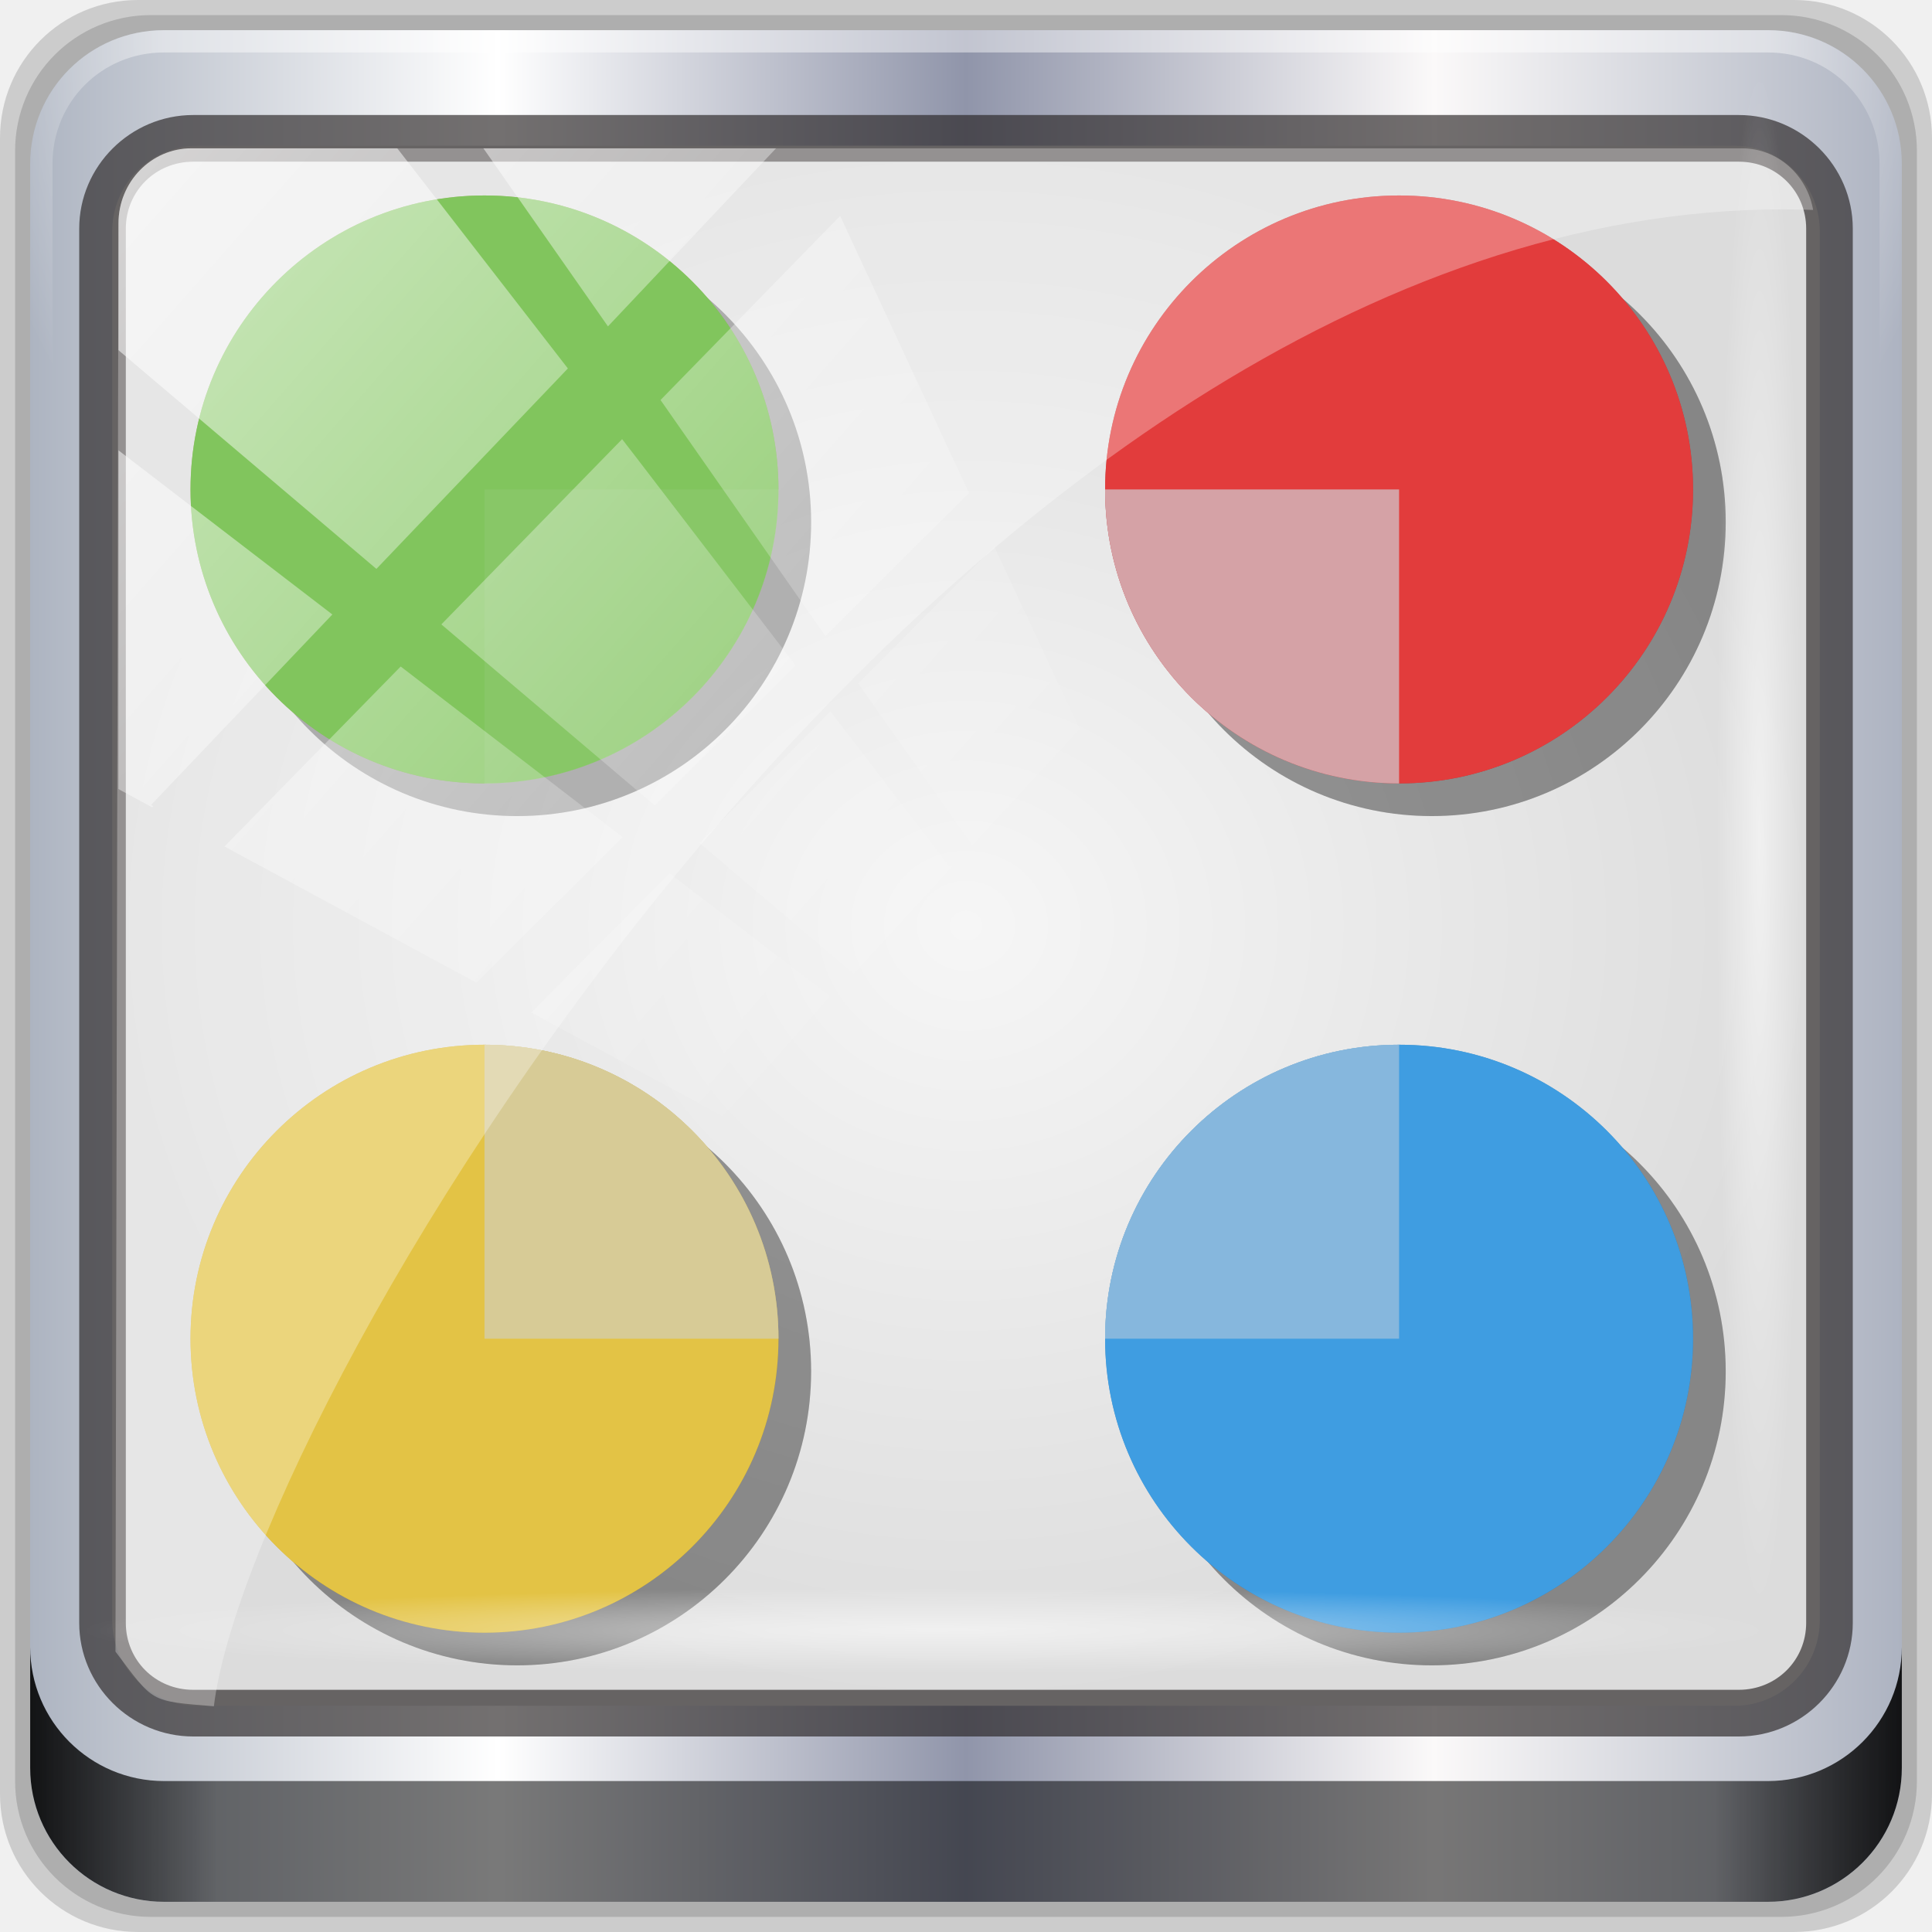
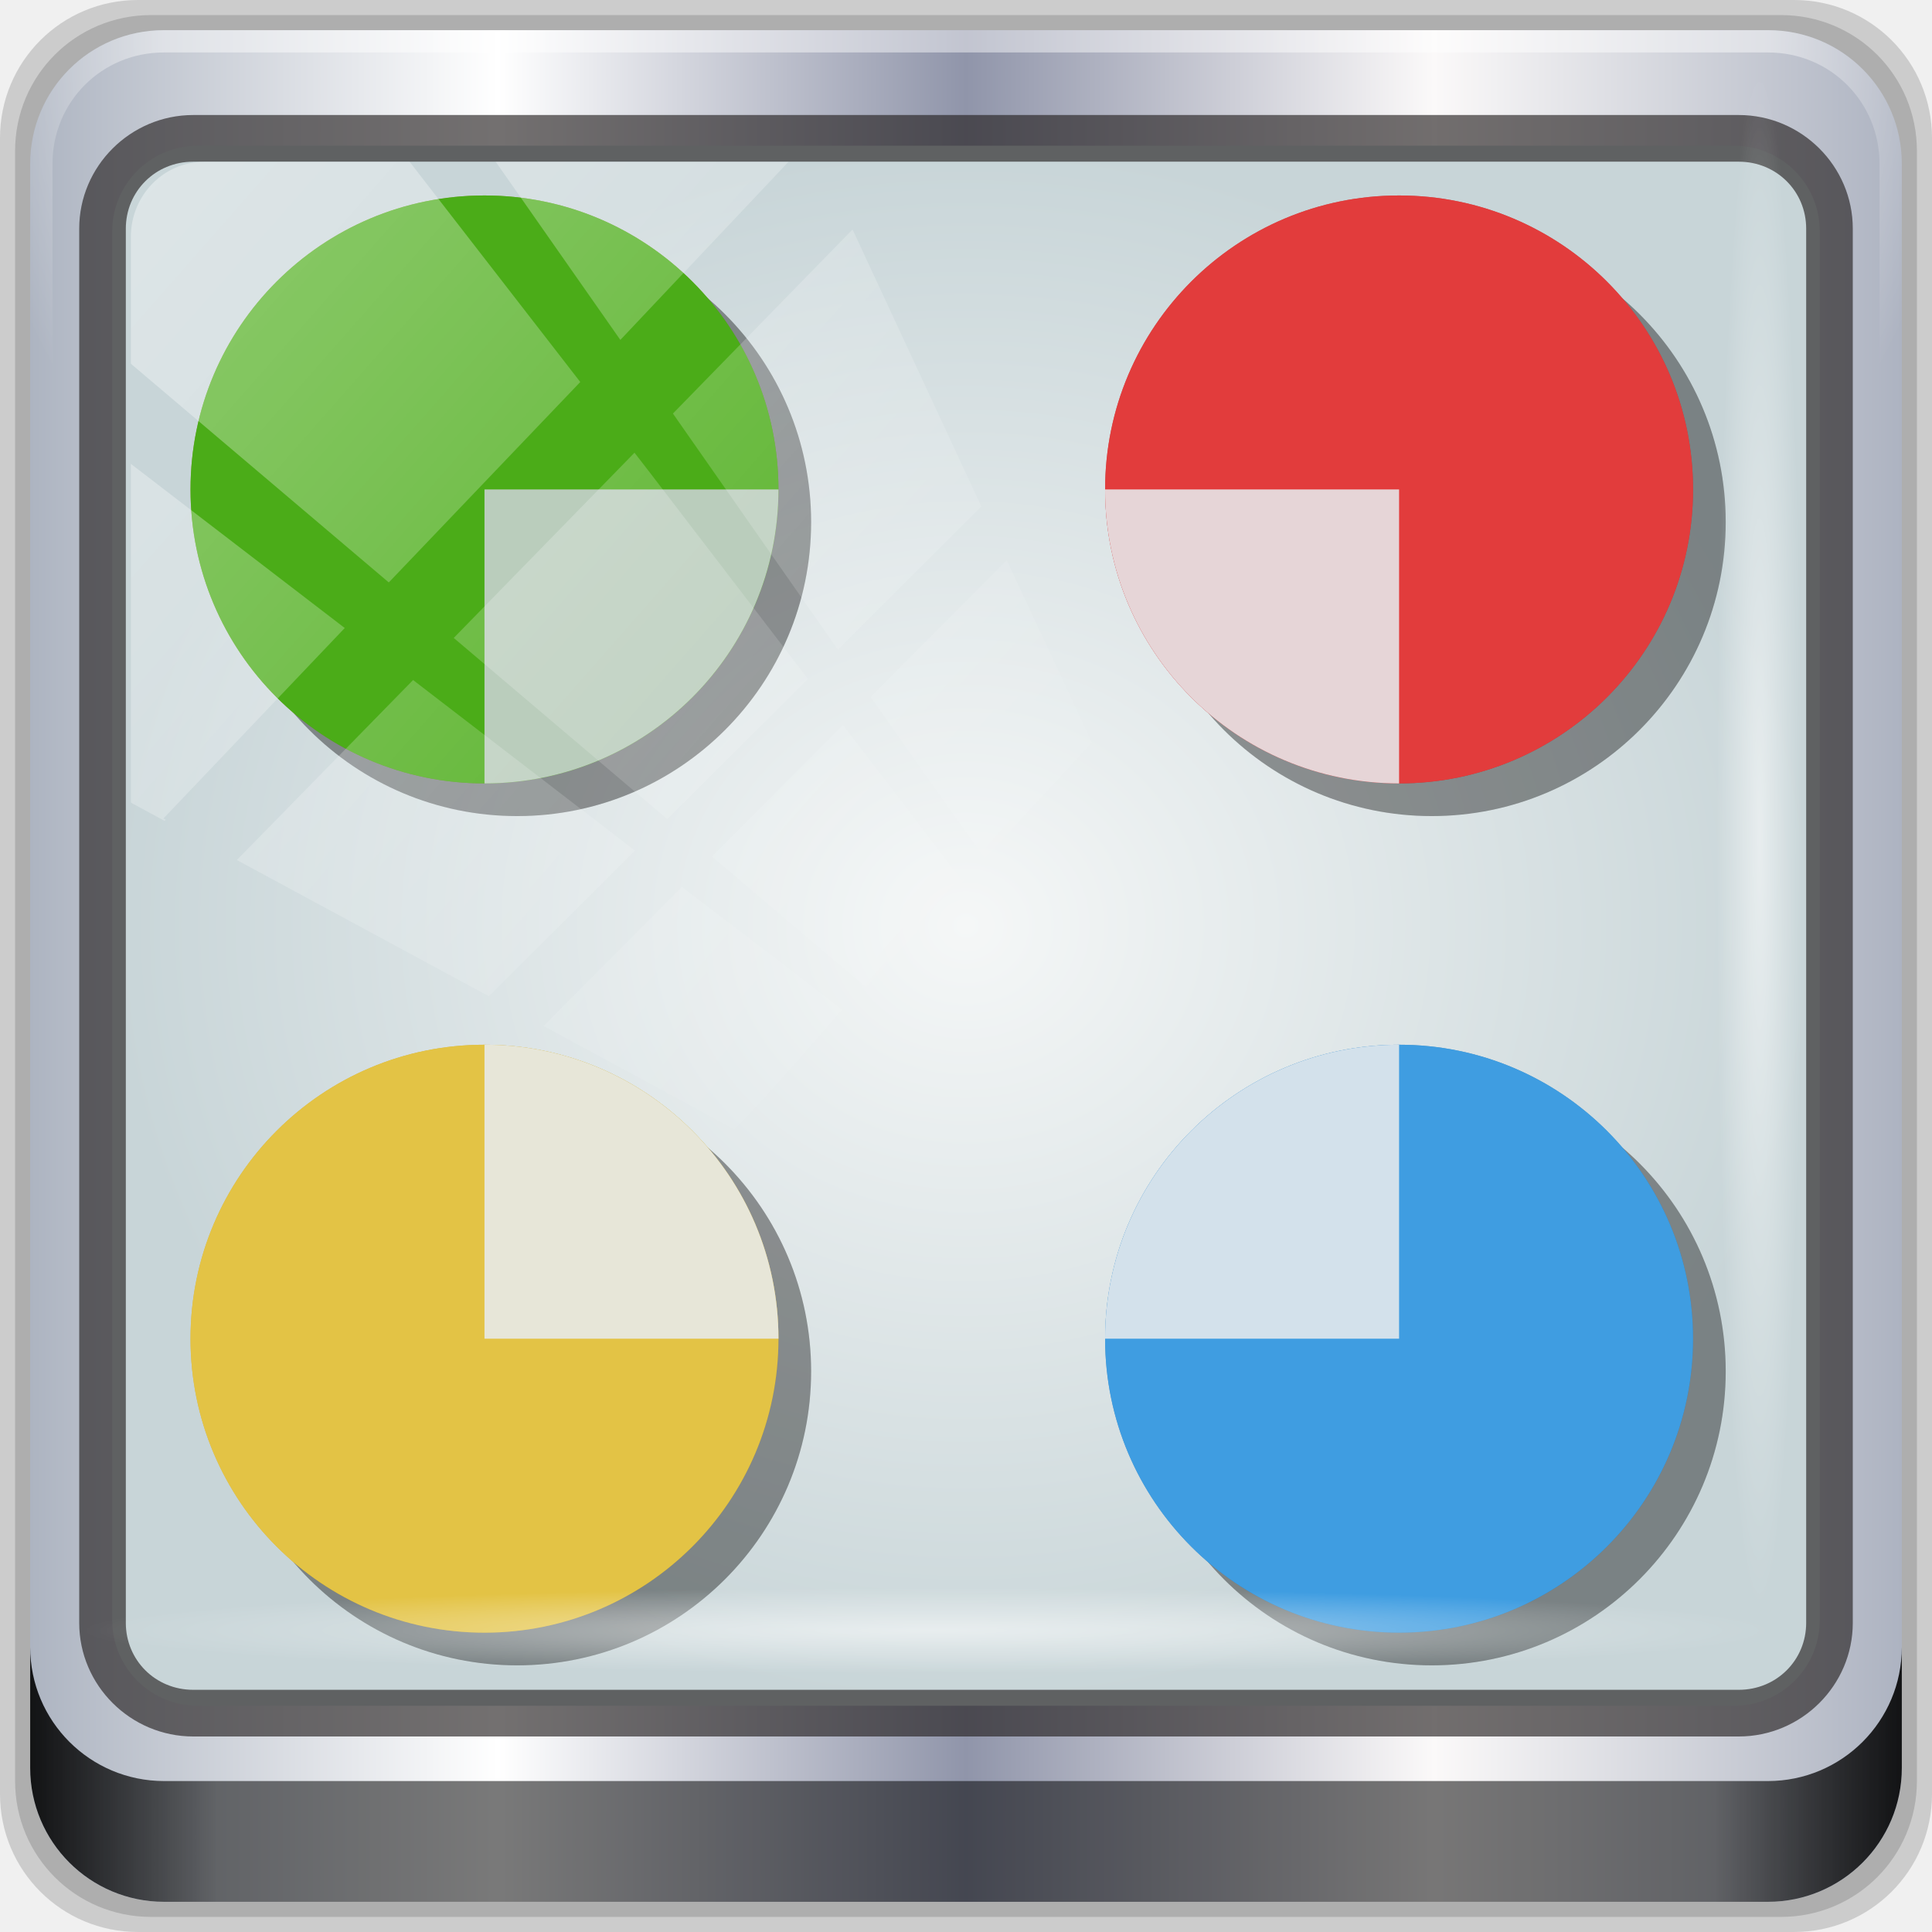
<svg xmlns="http://www.w3.org/2000/svg" xmlns:xlink="http://www.w3.org/1999/xlink" width="96" height="96" id="svg13094" version="1.1">
  <defs id="defs13096">
    <linearGradient id="linearGradient4059">
      <stop id="stop4061" offset="0" style="stop-color:#616f83;stop-opacity:1;" />
      <stop id="stop4063" offset="1" style="stop-color:#4a545f;stop-opacity:1;" />
    </linearGradient>
    <linearGradient id="linearGradient5063">
-       <stop style="stop-color:#f6f6f6;stop-opacity:1;" offset="0" id="stop5065" />
-       <stop style="stop-color:#dcdcdc;stop-opacity:1;" offset="1" id="stop5067" />
+       <stop style="stop-color:#f5f7f7;stop-opacity:1" offset="0" id="stop5065" />
+       <stop style="stop-color:#c8d5d8;stop-opacity:1" offset="1" id="stop5067" />
    </linearGradient>
    <linearGradient id="linearGradient5057">
      <stop id="stop5059" offset="0" style="stop-color:#ff830a;stop-opacity:1;" />
      <stop id="stop5061" offset="1" style="stop-color:#b55f0b;stop-opacity:1;" />
    </linearGradient>
    <linearGradient id="linearGradient5051">
      <stop style="stop-color:#c60aff;stop-opacity:1;" offset="0" id="stop5053" />
      <stop style="stop-color:#9b0bb5;stop-opacity:1;" offset="1" id="stop5055" />
    </linearGradient>
    <linearGradient id="linearGradient5045">
      <stop id="stop5047" offset="0" style="stop-color:#2fff0a;stop-opacity:1;" />
      <stop id="stop5049" offset="1" style="stop-color:#16b50b;stop-opacity:1;" />
    </linearGradient>
    <linearGradient id="linearGradient5039">
      <stop style="stop-color:#ff0a0a;stop-opacity:1;" offset="0" id="stop5041" />
      <stop style="stop-color:#c00000;stop-opacity:1;" offset="1" id="stop5043" />
    </linearGradient>
    <linearGradient id="linearGradient5029">
      <stop id="stop5031" offset="0" style="stop-color:#0a9aff;stop-opacity:1;" />
      <stop id="stop5033" offset="1" style="stop-color:#0070c0;stop-opacity:1;" />
    </linearGradient>
    <linearGradient xlink:href="#linearGradient6139-0" id="linearGradient3825" gradientUnits="userSpaceOnUse" gradientTransform="matrix(1.107143,0,0,1.107143,2.9011,-18.70127)" x1="6" y1="47" x2="90" y2="47" />
    <linearGradient id="linearGradient6139-0">
      <stop style="stop-color:#adb4c1;stop-opacity:1;" offset="0" id="stop6141-2" />
      <stop id="stop6151-0" offset="0.25" style="stop-color:#ffffff;stop-opacity:1;" />
      <stop id="stop6147-1" offset="0.5" style="stop-color:#9095aa;stop-opacity:1;" />
      <stop style="stop-color:#fbf9f9;stop-opacity:1;" offset="0.75" id="stop6149-4" />
      <stop style="stop-color:#adb3c1;stop-opacity:1;" offset="1" id="stop6143-4" />
    </linearGradient>
    <radialGradient xlink:href="#linearGradient4091-0-3-0-7" id="radialGradient3827" gradientUnits="userSpaceOnUse" gradientTransform="matrix(-1.072173,0,0,-0.8750202,199.4643,-19.12555)" cx="48" cy="-27" fx="48" fy="-27" r="42" />
    <linearGradient id="linearGradient4091-0-3-0-7">
      <stop id="stop4093-3-6-4-2" offset="0" style="stop-color:#ffffff;stop-opacity:1;" />
      <stop style="stop-color:#ffffff;stop-opacity:1;" offset="0.8" id="stop4099-6-1-8-3" />
      <stop id="stop4095-1-0-7-9" offset="1" style="stop-color:#ffffff;stop-opacity:0;" />
    </linearGradient>
    <linearGradient xlink:href="#linearGradient3832-0-6-1-1" id="linearGradient3829" gradientUnits="userSpaceOnUse" gradientTransform="translate(8.043956,-14.66556)" x1="1.5" y1="88.172" x2="94.5" y2="88.172" />
    <linearGradient id="linearGradient3832-0-6-1-1">
      <stop id="stop3834-6-3-7-1" offset="0" style="stop-color:#000000;stop-opacity:1;" />
      <stop style="stop-color:#000000;stop-opacity:0.588;" offset="0.1" id="stop3872-2-4" />
      <stop id="stop3844-6-2-7-6" offset="0.9" style="stop-color:#000000;stop-opacity:0.588;" />
      <stop id="stop3836-5-0-2-9" offset="1" style="stop-color:#000000;stop-opacity:1;" />
    </linearGradient>
    <radialGradient xlink:href="#linearGradient4133" id="radialGradient3831" gradientUnits="userSpaceOnUse" gradientTransform="matrix(0.9751338,0,0,0.04919072,-4.148257,101.3193)" cx="13.948" cy="44.893" fx="13.948" fy="44.893" r="43.199" />
    <linearGradient id="linearGradient4133">
      <stop id="stop4135" offset="0" style="stop-color:#ffffff;stop-opacity:1;" />
      <stop id="stop4137" offset="1" style="stop-color:#ffffff;stop-opacity:0;" />
    </linearGradient>
    <radialGradient xlink:href="#linearGradient4133" id="radialGradient3833" gradientUnits="userSpaceOnUse" gradientTransform="matrix(0.8883266,0,0,0.04919072,51.88711,-52.75226)" cx="13.948" cy="44.893" fx="13.948" fy="44.893" r="43.199" />
    <linearGradient xlink:href="#ButtonShadow-1" id="linearGradient3835" gradientUnits="userSpaceOnUse" gradientTransform="scale(1.005865,0.994169)" x1="45.448" y1="92.54" x2="45.448" y2="7.017" />
    <linearGradient gradientTransform="scale(1.005865,0.994169)" gradientUnits="userSpaceOnUse" id="ButtonShadow-1" y2="7.017" x2="45.448" y1="92.54" x1="45.448">
      <stop offset="0" style="stop-color:#000000;stop-opacity:1" id="stop3750-9" />
      <stop offset="1" style="stop-color:#000000;stop-opacity:0.588" id="stop3752-9" />
    </linearGradient>
    <filter id="filter3174-3" color-interpolation-filters="sRGB">
      <feGaussianBlur stdDeviation="1.71" id="feGaussianBlur3176-6" />
    </filter>
-     <linearGradient xlink:href="#linearGradient4133" id="linearGradient3837" gradientUnits="userSpaceOnUse" x1="2.771" y1="-28.642" x2="50.528" y2="14.514" />
    <clipPath id="clipPath4156-4" clipPathUnits="userSpaceOnUse">
      <path id="path4158-0" d="m 27.046,-55.695 -14.214,13.321 0.061,0 15.653,21.771 10.231,-10.546 C 38.562,-32.302 27.468,-54.819 27.046,-55.695 z M 9.647,-39.383 -5.241,-25.321 15.988,-7.806 26.372,-18.383 9.647,-39.383 z m 31.491,12.951 -9.741,9.714 8.945,12.458 7.781,-7.555 -6.984,-14.617 z m -49.84,4.379 -13.754,12.982 26.283,13.846 0.061,-0.062 -0.123,-0.062 L 13.599,-5.401 -8.702,-22.053 z m 38.015,7.401 -9.803,9.775 11.579,9.559 7.628,-7.401 -8.669,-11.009 -0.735,-0.925 z m 20.187,5.674 -7.383,7.216 6.188,8.542 5.82,-6.137 -4.626,-9.621 z m -32.195,6.322 -9.557,9.498 13.662,7.185 7.934,-7.678 -12.039,-9.004 z m 23.312,2.374 -7.107,6.938 8.363,6.907 5.361,-5.674 -0.061,-0.092 -0.092,0.123 -6.464,-8.203 z m -8.73,8.542 -7.505,7.339 10.354,5.458 c 1.397,-1.321 5.675,-6.123 5.851,-6.322 L 31.886,8.26 z" style="opacity:0.6;fill:#ffffff;fill-opacity:1;stroke:none" />
    </clipPath>
    <clipPath id="clipPath4156-4-6" clipPathUnits="userSpaceOnUse">
      <path id="path4158-0-3" d="m 27.046,-55.695 -14.214,13.321 0.061,0 15.653,21.771 10.231,-10.546 C 38.562,-32.302 27.468,-54.819 27.046,-55.695 z M 9.647,-39.383 -5.241,-25.321 15.988,-7.806 26.372,-18.383 9.647,-39.383 z m 31.491,12.951 -9.741,9.714 8.945,12.458 7.781,-7.555 -6.984,-14.617 z m -49.84,4.379 -13.754,12.982 26.283,13.846 0.061,-0.062 -0.123,-0.062 L 13.599,-5.401 -8.702,-22.053 z m 38.015,7.401 -9.803,9.775 11.579,9.559 7.628,-7.401 -8.669,-11.009 -0.735,-0.925 z m 20.187,5.674 -7.383,7.216 6.188,8.542 5.82,-6.137 -4.626,-9.621 z m -32.195,6.322 -9.557,9.498 13.662,7.185 7.934,-7.678 -12.039,-9.004 z m 23.312,2.374 -7.107,6.938 8.363,6.907 5.361,-5.674 -0.061,-0.092 -0.092,0.123 -6.464,-8.203 z m -8.73,8.542 -7.505,7.339 10.354,5.458 c 1.397,-1.321 5.675,-6.123 5.851,-6.322 L 31.886,8.26 z" style="opacity:0.6;fill:#ffffff;fill-opacity:1;stroke:none" />
    </clipPath>
    <radialGradient xlink:href="#linearGradient4133" id="radialGradient3833-1" gradientUnits="userSpaceOnUse" gradientTransform="matrix(0.8883266,0,0,0.04919072,29.38221,-89.63522)" cx="13.948" cy="44.893" fx="13.948" fy="44.893" r="43.199" />
    <radialGradient xlink:href="#linearGradient4133" id="radialGradient3831-7" gradientUnits="userSpaceOnUse" gradientTransform="matrix(0.9751338,0,0,0.04919072,-4.148257,101.3193)" cx="13.948" cy="44.893" fx="13.948" fy="44.893" r="43.199" />
    <radialGradient xlink:href="#linearGradient4133" id="radialGradient4992" gradientUnits="userSpaceOnUse" gradientTransform="matrix(0.9751338,0,0,0.04919072,32.73469,78.81442)" cx="13.948" cy="44.893" fx="13.948" fy="44.893" r="43.199" />
-     <radialGradient gradientUnits="userSpaceOnUse" gradientTransform="matrix(1,0,0,0.9136545,0,3.971893)" r="42.423" fy="46" fx="48" cy="46" cx="48" id="radialGradient5037" xlink:href="#linearGradient5063" />
    <linearGradient xlink:href="#linearGradient3795" id="linearGradient1402" x1="-57.29" y1="-1051.029" x2="-57.29" y2="-1003.031" gradientUnits="userSpaceOnUse" gradientTransform="translate(84.15547,-1.328615)" />
    <linearGradient id="linearGradient3795">
      <stop style="stop-color:#f2f2f2;stop-opacity:1" offset="0" id="stop3797" />
      <stop style="stop-color:#ffffff;stop-opacity:1" offset="1" id="stop3799" />
    </linearGradient>
+     <radialGradient xlink:href="#linearGradient5063" id="radialGradient924" cx="48" cy="46" fx="48" fy="46" r="42.423" gradientTransform="matrix(1,0,0,0.9136545,0,3.971893)" gradientUnits="userSpaceOnUse" />
+     <linearGradient xlink:href="#linearGradient4133" id="linearGradient3837" gradientUnits="userSpaceOnUse" x1="2.771" y1="-28.642" x2="50.528" y2="14.514" />
+     <clipPath id="clipPath4156-4-6-7" clipPathUnits="userSpaceOnUse">
+       <path id="path4158-0-3-5" d="m 27.046,-55.695 -14.214,13.321 h 0.061 l 15.653,21.771 10.231,-10.546 C 38.562,-32.302 27.468,-54.819 27.046,-55.695 Z M 9.647,-39.383 -5.241,-25.321 15.988,-7.806 26.372,-18.383 Z m 31.491,12.951 -9.741,9.714 8.945,12.458 7.781,-7.555 z m -49.84,4.379 -13.754,12.982 26.283,13.846 0.061,-0.062 -0.123,-0.062 L 13.599,-5.401 -8.702,-22.053 Z m 38.015,7.401 -9.803,9.775 11.579,9.559 7.628,-7.401 -8.669,-11.009 z m 20.187,5.674 -7.383,7.216 6.188,8.542 5.82,-6.137 z m -32.195,6.322 -9.557,9.498 13.662,7.185 7.934,-7.678 z m 23.312,2.374 -7.107,6.938 8.363,6.907 5.361,-5.674 -0.061,-0.092 -0.092,0.123 -6.464,-8.203 z m -8.73,8.542 -7.505,7.339 10.354,5.458 c 1.397,-1.321 5.675,-6.123 5.851,-6.322 z" style="opacity:0.6;fill:#ffffff;fill-opacity:1;stroke:none" />
+     </clipPath>
  </defs>
  <g id="g3043" transform="translate(-0.6250001,32.08228)" />
  <g id="scalable" transform="matrix(1.038589,0,0,1.038589,1214.722,1910.812)" style="fill:#ffffff" />
  <g id="g4336">
    <g transform="translate(0,32)" id="layer1">
      <g id="g7390" transform="translate(-8.043959,-17.33444)" style="display:inline">
        <path id="path3288" d="m 97.187,-14.666 -82.286,0 c -3.799,0 -6.857,3.058 -6.857,6.857 l 0,82.286 c 0,3.799 3.058,6.857 6.857,6.857 l 82.286,0 c 3.799,0 6.857,-3.058 6.857,-6.857 l 0,-82.286 c 0,-3.799 -3.058,-6.857 -6.857,-6.857 z" style="display:inline;opacity:0.15;fill:#000000;fill-opacity:1;fill-rule:nonzero;stroke:none" />
        <path style="display:inline;opacity:0.15;fill:#000000;fill-opacity:1;fill-rule:nonzero;stroke:none" d="m 96.544,-13.916 -81,0 c -3.739,0 -6.75,3.01 -6.75,6.75 l 0,81 c 0,3.74 3.011,6.75 6.75,6.75 l 81,0 c 3.74,0 6.75,-3.01 6.75,-6.75 l 0,-81 c 0,-3.739 -3.01,-6.75 -6.75,-6.75 z" id="path4085" />
        <path id="rect4251-1" d="m 95.901,-13.166 -79.714,0 c -3.68,0 -6.643,2.963 -6.643,6.643 l 0,79.714 c 0,3.68 2.963,6.643 6.643,6.643 l 79.714,0 c 3.68,0 6.643,-2.963 6.643,-6.643 l 0,-79.714 c 0,-3.68 -2.963,-6.643 -6.643,-6.643 z" style="display:inline;fill:url(#linearGradient3825);fill-opacity:1;fill-rule:nonzero;stroke:none" />
        <g transform="matrix(1.107143,0,0,1.107143,-107.8132,-18.1477)" id="g3272">
          <path style="display:inline;opacity:0.45;fill:url(#radialGradient3827);fill-opacity:1;fill-rule:nonzero;stroke:none" d="m 112,4.5 c -3.324,0 -6,2.676 -6,6 l 0,15 1,0 0,-15 c 0,-2.787 2.213,-5 5,-5 l 72,0 c 2.787,0 5,2.213 5,5 l 0,15 1,0 0,-15 c 0,-3.324 -2.676,-6 -6,-6 l -72,0 z" id="path4236-5" />
        </g>
        <path id="path4118" d="m 9.544,67.178 0,6 c 0,3.68 2.976,6.656 6.656,6.656 l 79.688,0 c 3.68,0 6.656,-2.976 6.656,-6.656 l 0,-6 c 0,3.68 -2.976,6.656 -6.656,6.656 l -79.688,0 c -3.68,0 -6.656,-2.976 -6.656,-6.656 z" style="display:inline;opacity:0.891;fill:url(#linearGradient3829);fill-opacity:1;fill-rule:nonzero;stroke:none" />
        <g id="g4615" transform="translate(251.288,-104.8973)">
          <g style="display:none" id="layer2-8">
            <rect style="opacity:0.9;fill:url(#linearGradient3835);fill-opacity:1;fill-rule:nonzero;stroke:none;filter:url(#filter3174-3)" id="rect3745-9" y="7" x="5" ry="6" rx="6" height="85" width="86" />
          </g>
        </g>
      </g>
    </g>
    <g style="display:inline" id="layer7">
-       <rect style="display:inline;fill:url(#radialGradient5037);fill-opacity:1;stroke:none" id="rect4301" width="84.846" height="77.52" x="5.577" y="7.24" ry="4.25" />
+       <rect style="display:inline;fill:url(#radialGradient924);fill-opacity:1.0;stroke:none" id="rect4301" width="84.846" height="77.52" x="5.577" y="7.24" ry="4.25" />
      <path style="color:#000000;font-style:normal;font-variant:normal;font-weight:normal;font-stretch:normal;font-size:medium;line-height:normal;font-family:Sans;-inkscape-font-specification:Sans;text-indent:0;text-align:start;text-decoration:none;text-decoration-line:none;letter-spacing:normal;word-spacing:normal;text-transform:none;direction:ltr;block-progression:tb;writing-mode:lr-tb;baseline-shift:baseline;text-anchor:start;display:inline;overflow:visible;visibility:visible;fill:#241f1f;fill-opacity:0.633;stroke:none;stroke-width:2.376;marker:none;enable-background:accumulate" d="m 9.604,5.715 c -3.117,0 -5.668,2.54 -5.668,5.646 l 0,69.278 c 0,3.106 2.551,5.646 5.668,5.646 l 76.792,0 c 3.117,0 5.668,-2.54 5.668,-5.646 l 0,-69.278 c 0,-3.106 -2.551,-5.646 -5.668,-5.646 l -76.792,0 z m 0,2.319 76.792,0 c 1.888,0 3.352,1.48 3.352,3.327 l 0,69.278 c 0,1.846 -1.464,3.327 -3.352,3.327 l -76.792,0 c -1.888,0 -3.352,-1.48 -3.352,-3.327 l 0,-69.278 c 0,-1.846 1.464,-3.327 3.352,-3.327 z" id="path4989" />
    </g>
    <g id="g3801" transform="matrix(1.62305,0,0,1.62305,-5.952303,-9.763827)">
      <path style="color:#000000;display:inline;overflow:visible;visibility:visible;fill:#000000;fill-opacity:0.219;fill-rule:evenodd;stroke:none;stroke-width:1.333;marker:none;enable-background:accumulate" d="m 19.5,13 c -4.971,0 -9,4.029 -9,9 0,4.971 4.029,9 9,9 4.971,0 9,-4.029 9,-9 0,-4.971 -4.029,-9 -9,-9 z m 28,0 c -4.971,0 -9,4.029 -9,9 0,4.971 4.029,9 9,9 4.971,0 9,-4.029 9,-9 0,-4.971 -4.029,-9 -9,-9 z m -28,26 c -4.971,0 -9,4.029 -9,9 0,4.971 4.029,9 9,9 4.971,0 9,-4.029 9,-9 0,-4.971 -4.029,-9 -9,-9 z m 28,0 c -4.971,0 -9,4.029 -9,9 0,4.971 4.029,9 9,9 4.971,0 9,-4.029 9,-9 0,-4.971 -4.029,-9 -9,-9 z" id="path3829" />
      <circle r="24" cy="35" cx="33" transform="matrix(-0.375,0,0,-0.375,30.875,34.125)" id="path3920" style="color:#000000;display:inline;overflow:visible;visibility:visible;fill:#8e9f4a;fill-opacity:1;fill-rule:evenodd;stroke:none;stroke-width:1.333;marker:none;enable-background:accumulate" />
      <path style="color:#000000;display:inline;overflow:visible;visibility:visible;fill:#ced3d9;fill-opacity:1;fill-rule:evenodd;stroke:none;stroke-width:1.333;marker:none;enable-background:accumulate" d="m 18,21 0,9 c 4.971,0 9,-4.029 9,-9 l -9,0 z" transform="translate(0.5,0)" id="path3026" />
      <circle r="24" cy="35" cx="33" style="color:#000000;display:inline;overflow:visible;visibility:visible;fill:#ccb55c;fill-opacity:1;fill-rule:evenodd;stroke:none;stroke-width:1.333;marker:none;enable-background:accumulate" id="path3922" transform="matrix(-0.375,0,0,-0.375,30.875,60.125)" />
      <circle r="24" cy="35" cx="33" style="color:#000000;display:inline;overflow:visible;visibility:visible;fill:#b96565;fill-opacity:1;fill-rule:evenodd;stroke:none;stroke-width:1.333;marker:none;enable-background:accumulate" id="path3924" transform="matrix(-0.375,0,0,-0.375,58.875,34.125)" />
      <path style="color:#000000;display:inline;overflow:visible;visibility:visible;fill:#ced3d9;fill-opacity:1;fill-rule:evenodd;stroke:none;stroke-width:1.333;marker:none;enable-background:accumulate" d="m 37,21 c 0,4.971 4.029,9 9,9 l 0,-9 -9,0 z" transform="translate(0.5,0)" id="path3029" />
      <circle r="24" cy="35" cx="33" transform="matrix(-0.375,0,0,-0.375,58.875,60.125)" id="path3926" style="color:#000000;display:inline;overflow:visible;visibility:visible;fill:#6397bd;fill-opacity:1;fill-rule:evenodd;stroke:none;stroke-width:1.333;marker:none;enable-background:accumulate" />
      <path style="color:#000000;display:inline;overflow:visible;visibility:visible;fill:#ced3d9;fill-opacity:1;fill-rule:evenodd;stroke:none;stroke-width:1.333;marker:none;enable-background:accumulate" d="m 46.5,38 c -4.971,0 -9,4.029 -9,9 l 9,0 0,-9 z" id="path3835-2" />
      <path style="color:#000000;display:inline;overflow:visible;visibility:visible;fill:#ced3d9;fill-opacity:1;fill-rule:evenodd;stroke:none;stroke-width:1.333;marker:none;enable-background:accumulate" d="m 18.5,38 c 4.971,0 9,4.029 9,9 l -9,0 0,-9 z" id="path3835-2-3" />
    </g>
    <g transform="matrix(1.62305,0,0,1.62305,-5.952303,-9.763827)" id="g4389">
      <path id="path4391" d="m 19.5,13 c -4.971,0 -9,4.029 -9,9 0,4.971 4.029,9 9,9 4.971,0 9,-4.029 9,-9 0,-4.971 -4.029,-9 -9,-9 z m 28,0 c -4.971,0 -9,4.029 -9,9 0,4.971 4.029,9 9,9 4.971,0 9,-4.029 9,-9 0,-4.971 -4.029,-9 -9,-9 z m -28,26 c -4.971,0 -9,4.029 -9,9 0,4.971 4.029,9 9,9 4.971,0 9,-4.029 9,-9 0,-4.971 -4.029,-9 -9,-9 z m 28,0 c -4.971,0 -9,4.029 -9,9 0,4.971 4.029,9 9,9 4.971,0 9,-4.029 9,-9 0,-4.971 -4.029,-9 -9,-9 z" style="color:#000000;display:inline;overflow:visible;visibility:visible;fill:#000000;fill-opacity:0.219;fill-rule:evenodd;stroke:none;stroke-width:1.333;marker:none;enable-background:accumulate" />
      <circle style="color:#000000;display:inline;overflow:visible;visibility:visible;fill:#4bac18;fill-opacity:1;fill-rule:evenodd;stroke:none;stroke-width:1.333;marker:none;enable-background:accumulate" id="circle4393" transform="matrix(-0.375,0,0,-0.375,30.875,34.125)" cx="33" cy="35" r="24" />
-       <path id="path4395" transform="translate(0.5,0)" d="m 18,21 0,9 c 4.971,0 9,-4.029 9,-9 l -9,0 z" style="color:#000000;display:inline;overflow:visible;visibility:visible;fill:#ced3d9;fill-opacity:0.079;fill-rule:evenodd;stroke:none;stroke-width:1.333;marker:none;enable-background:accumulate" />
+       <path id="path4395" transform="translate(0.5,0)" d="m 18,21 0,9 c 4.971,0 9,-4.029 9,-9 l -9,0 z" style="color:#000000;display:inline;overflow:visible;visibility:visible;fill:#ced3d9;fill-opacity:0.849;fill-rule:evenodd;stroke:none;stroke-width:1.333;marker:none;enable-background:accumulate" />
      <circle transform="matrix(-0.375,0,0,-0.375,30.875,60.125)" id="circle4397" style="color:#000000;display:inline;overflow:visible;visibility:visible;fill:#e3c345;fill-opacity:1;fill-rule:evenodd;stroke:none;stroke-width:1.333;marker:none;enable-background:accumulate" cx="33" cy="35" r="24" />
      <circle transform="matrix(-0.375,0,0,-0.375,58.875,34.125)" id="circle4399" style="color:#000000;display:inline;overflow:visible;visibility:visible;fill:#e23c3c;fill-opacity:1;fill-rule:evenodd;stroke:none;stroke-width:1.333;marker:none;enable-background:accumulate" cx="33" cy="35" r="24" />
-       <path id="path4401" transform="translate(0.5,0)" d="m 37,21 c 0,4.971 4.029,9 9,9 l 0,-9 -9,0 z" style="color:#000000;display:inline;overflow:visible;visibility:visible;fill:#ced3d9;fill-opacity:0.678;fill-rule:evenodd;stroke:none;stroke-width:1.333;marker:none;enable-background:accumulate" />
+       <path id="path4401" transform="translate(0.5,0)" d="m 37,21 c 0,4.971 4.029,9 9,9 l 0,-9 -9,0 z" style="color:#000000;display:inline;overflow:visible;visibility:visible;fill:#e7eaed;fill-opacity:0.877;fill-rule:evenodd;stroke:none;stroke-width:1.333;marker:none;enable-background:accumulate" />
      <circle style="color:#000000;display:inline;overflow:visible;visibility:visible;fill:#3f9de1;fill-opacity:1;fill-rule:evenodd;stroke:none;stroke-width:1.333;marker:none;enable-background:accumulate" id="circle4403" transform="matrix(-0.375,0,0,-0.375,58.875,60.125)" cx="33" cy="35" r="24" />
-       <path id="path4405" d="m 46.5,38 c -4.971,0 -9,4.029 -9,9 l 9,0 0,-9 z" style="color:#000000;display:inline;overflow:visible;visibility:visible;fill:#ced3d9;fill-opacity:0.495;fill-rule:evenodd;stroke:none;stroke-width:1.333;marker:none;enable-background:accumulate" />
-       <path id="path4407" d="m 18.5,38 c 4.971,0 9,4.029 9,9 l -9,0 0,-9 z" style="color:#000000;display:inline;overflow:visible;visibility:visible;fill:#ced3d9;fill-opacity:0.547;fill-rule:evenodd;stroke:none;stroke-width:1.333;marker:none;enable-background:accumulate" />
+       <path id="path4405" d="m 46.5,38 c -4.971,0 -9,4.029 -9,9 l 9,0 0,-9 z" style="color:#000000;display:inline;overflow:visible;visibility:visible;fill:#e7eaed;fill-opacity:0.877;fill-rule:evenodd;stroke:none;stroke-width:1.333;marker:none;enable-background:accumulate" />
+       <path id="path4407" d="m 18.5,38 c 4.971,0 9,4.029 9,9 l -9,0 0,-9 z" style="color:#000000;display:inline;overflow:visible;visibility:visible;fill:#e7eaed;fill-opacity:0.877;fill-rule:evenodd;stroke:none;stroke-width:1.333;marker:none;enable-background:accumulate" />
    </g>
    <g id="layer4">
-       <g transform="matrix(1.007601,0,0,1.014293,-1.051237,0.6053371)" id="g4963">
-         <path style="display:inline;opacity:0.3;fill:#ffffff;fill-opacity:1;stroke:none" d="m 10.495,6.669 c -1.993,0 -3.604,1.649 -3.609,3.684 l -0.148,69.961 c 1.914,2.521 1.665,2.411 4.852,2.679 C 13.394,68.132 48.089,9.657 89.008,9.657 c 0.488,0 0.963,0.02 1.449,0.029 -0.303,-1.718 -1.751,-3.017 -3.524,-3.017 z" id="rect4190" />
-         <rect transform="matrix(0.9093047,0,0,0.9283773,5.067627,34.52016)" style="display:inline;fill:url(#linearGradient3837);fill-opacity:1;stroke:none;opacity:0.598" id="rect4146" width="92" height="92" x="2" y="-30" rx="3.957" ry="3.957" clip-path="url(#clipPath4156-4-6)" />
-       </g>
+       <g transform="matrix(1.007601,0,0,1.014293,-1.051237,0.6053371)" id="g4963" />
      <rect ry="4.25" rx="0" y="78.898" x="4.211" height="4.25" width="84.25" id="rect4131" style="display:inline;opacity:0.55;fill:url(#radialGradient4992);fill-opacity:1;stroke:none" />
      <rect transform="matrix(0,1,-1,0,0,0)" style="display:inline;opacity:0.55;fill:url(#radialGradient3833-1);fill-opacity:1;stroke:none" id="rect4141" width="76.75" height="4.25" x="3.398" y="-89.552" rx="0" ry="4.25" />
    </g>
+     <rect transform="matrix(0.9162165,0,0,0.9416467,4.670531,36.29156)" style="display:inline;opacity:0.373;fill:url(#linearGradient3837);fill-opacity:1;stroke:none" id="rect4146" width="92" height="79.596" x="2" y="-30" rx="3.957" ry="3.957" clip-path="url(#clipPath4156-4-6-7)" />
  </g>
</svg>
